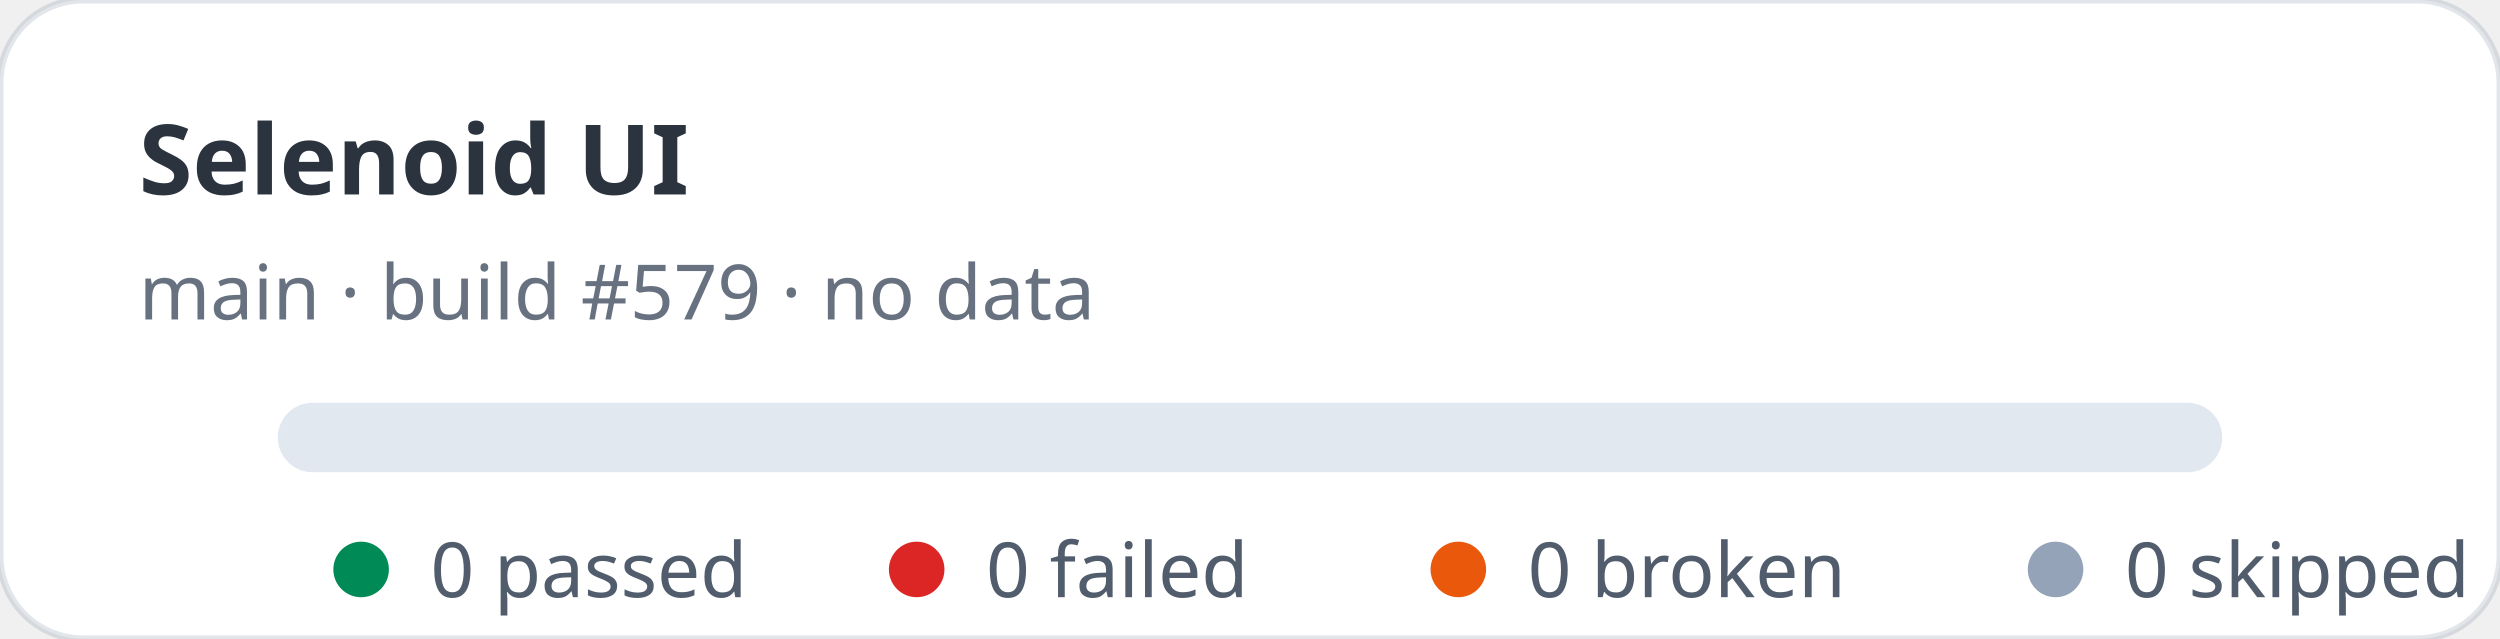
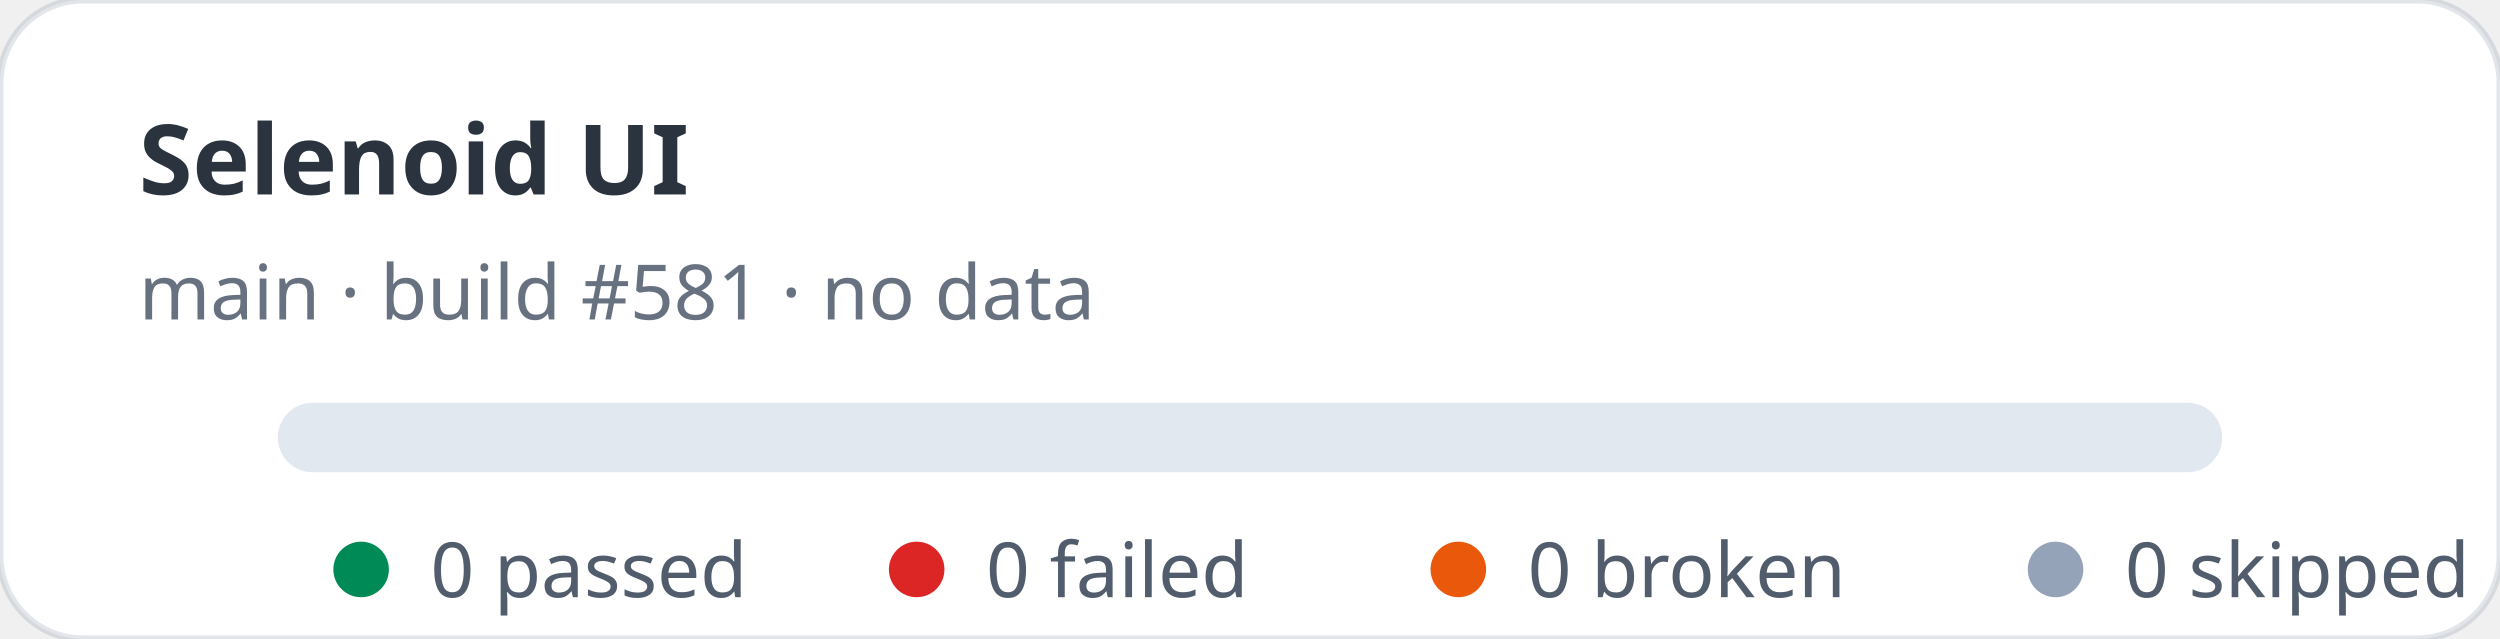
<svg xmlns="http://www.w3.org/2000/svg" width="360" height="92" viewBox="0 0 360 92" role="img" aria-label="Selenoid UI stats: 0 passed, 0 failed">
  <rect width="360" height="92" rx="12" fill="#ffffff" stroke="rgba(11,48,86,0.12)" />
  <text x="20" y="28" fill="rgba(1,10,24,0.83)" font-family="ui-sans-serif,system-ui,sans-serif" font-size="14" font-weight="700">Selenoid UI</text>
-   <text x="20" y="46" fill="rgba(2,19,44,0.6)" font-family="ui-sans-serif,system-ui,sans-serif" font-size="11">main · build #579 · no data</text>
+   <text x="20" y="46" fill="rgba(2,19,44,0.6)" font-family="ui-sans-serif,system-ui,sans-serif" font-size="11">main · build #581 · no data</text>
  <rect x="40" y="58" width="280" height="10" rx="5" fill="#e2e8f0" />
  <g font-family="ui-sans-serif,system-ui,sans-serif" font-size="11" fill="rgba(1,18,40,0.68)">
    <circle cx="52" cy="82" r="4" fill="#008a56" />
    <text x="62" y="86">0 passed</text>
    <circle cx="132" cy="82" r="4" fill="#dc2626" />
    <text x="142" y="86">0 failed</text>
    <circle cx="210" cy="82" r="4" fill="#ea580c" />
    <text x="220" y="86">0 broken</text>
    <circle cx="296" cy="82" r="4" fill="#94a3b8" />
    <text x="306" y="86">0 skipped</text>
  </g>
</svg>
